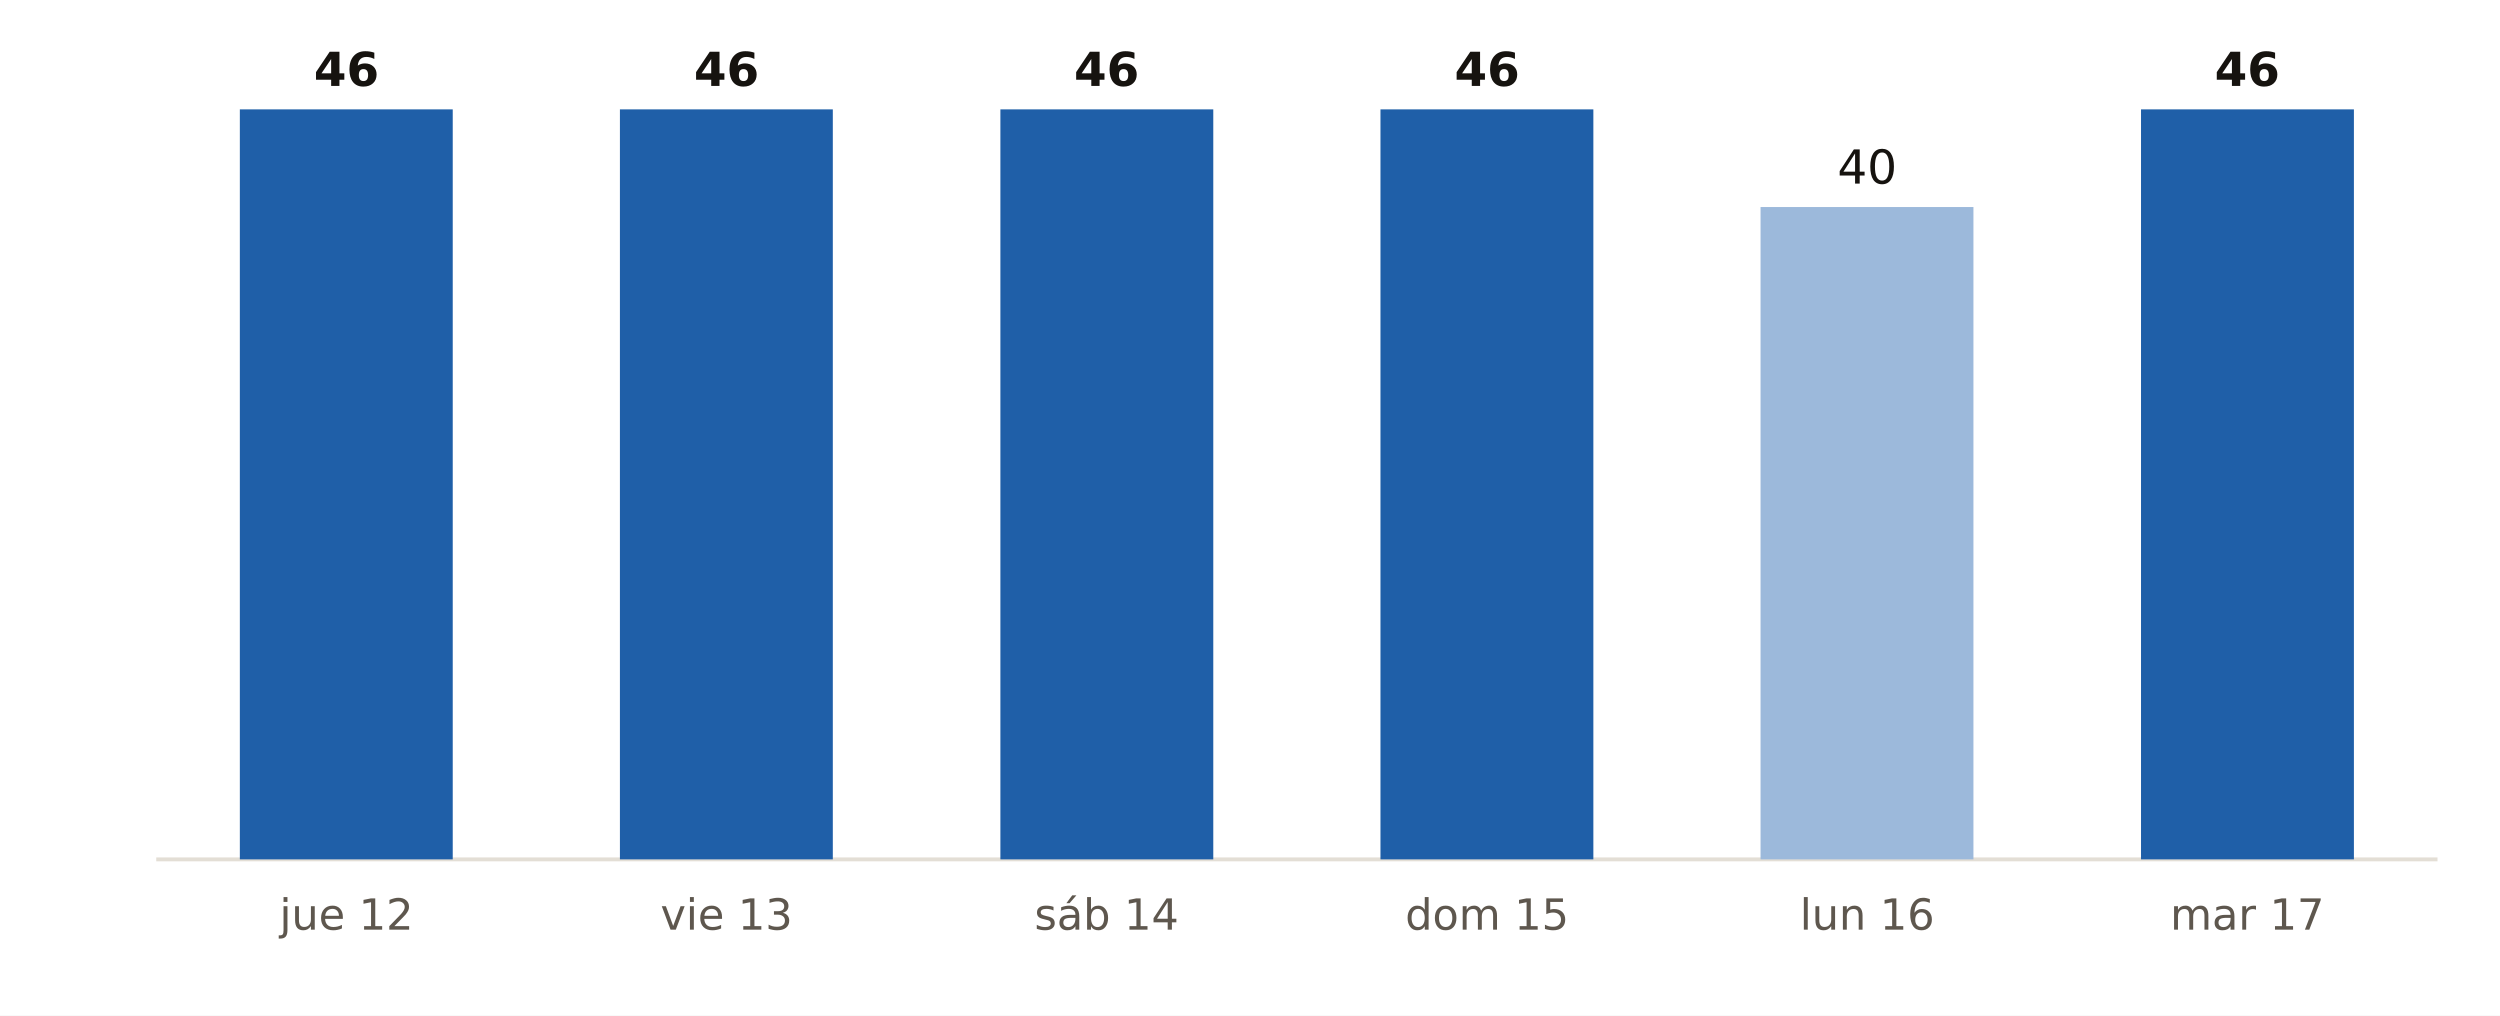
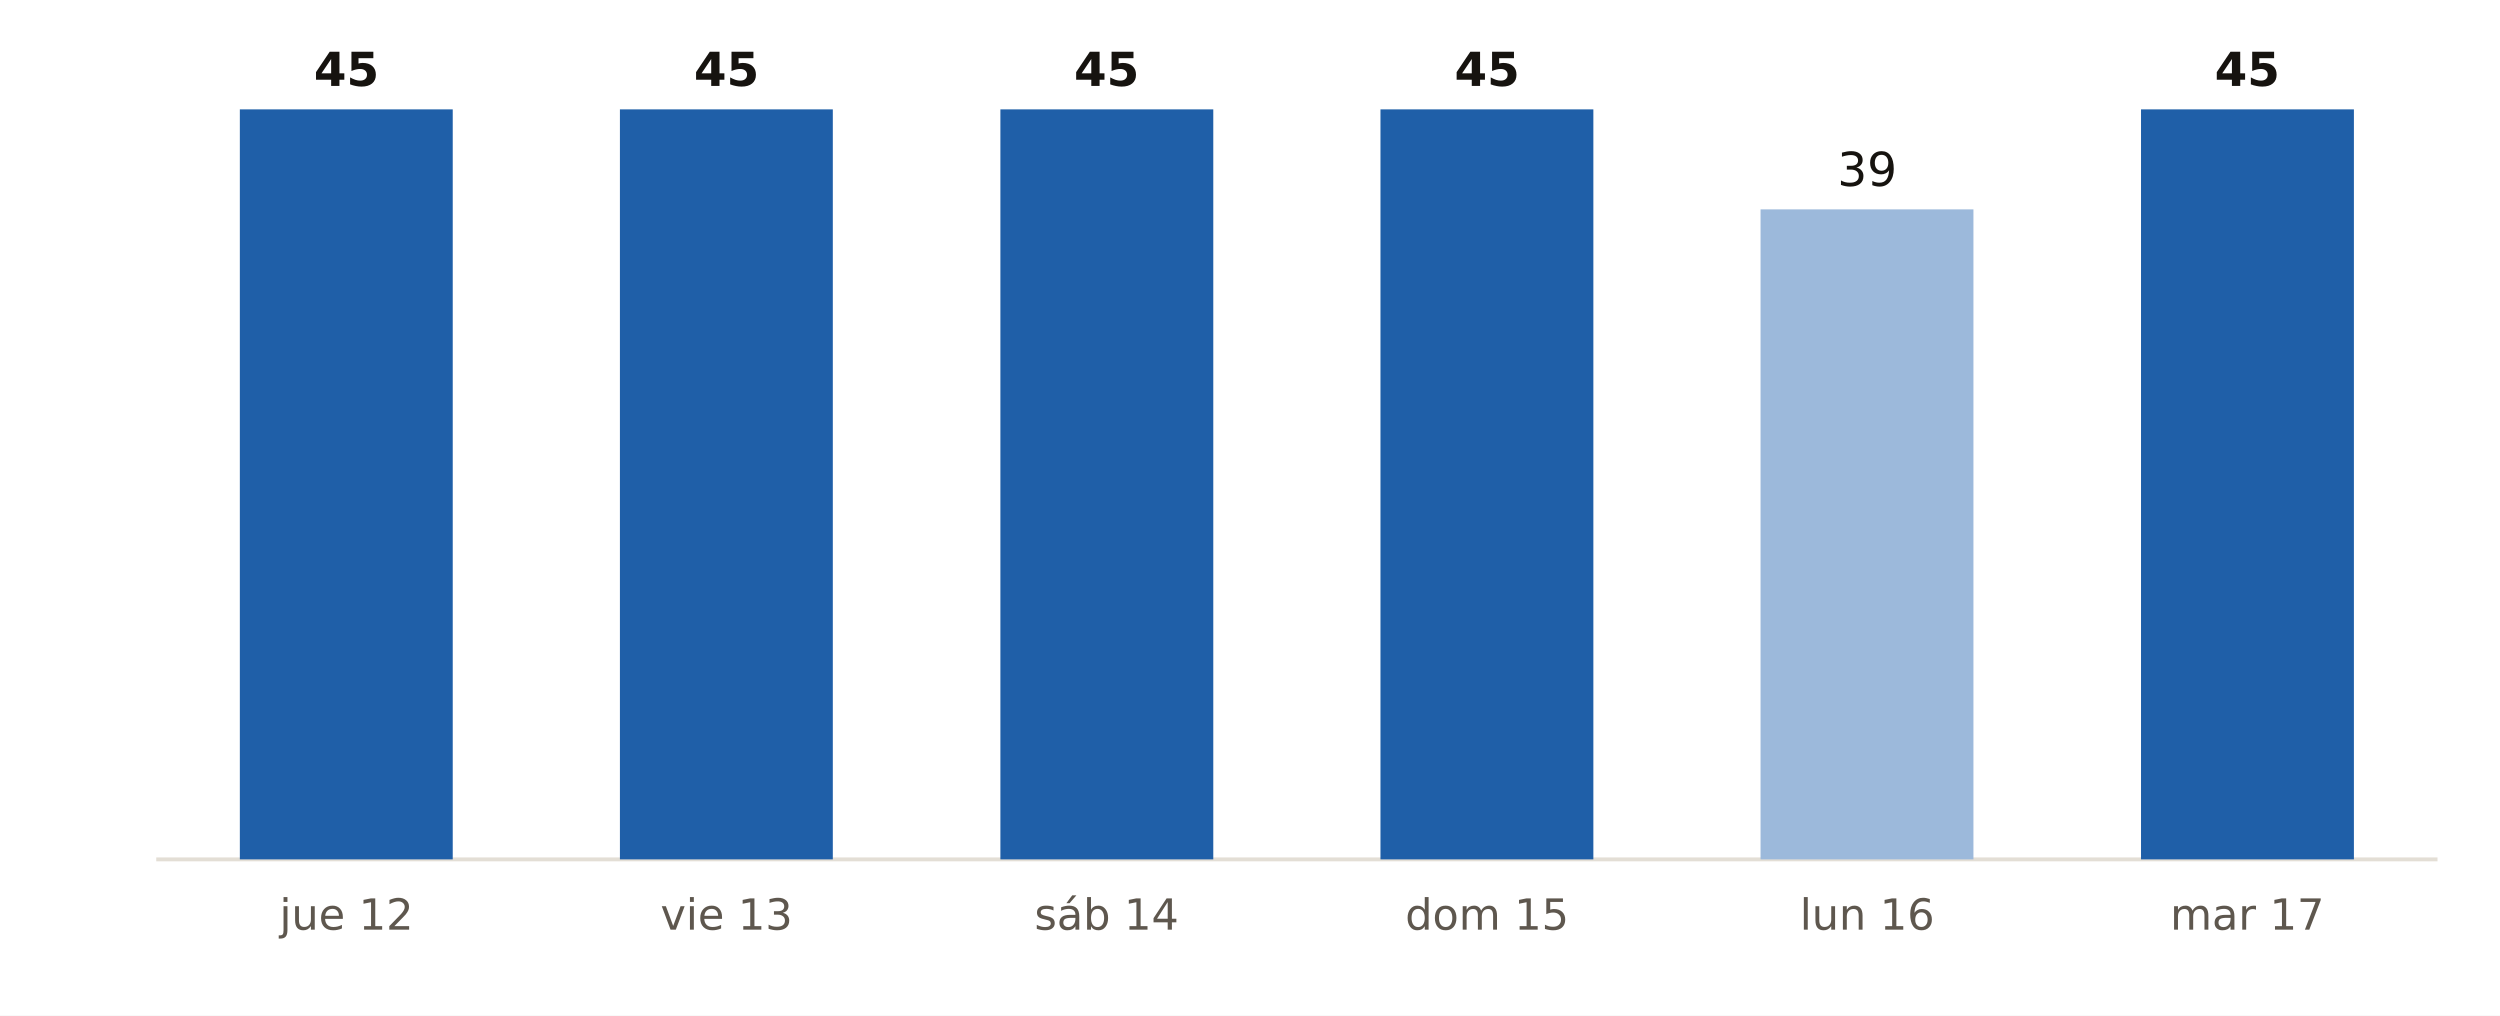
<svg xmlns="http://www.w3.org/2000/svg" viewBox="0 0 640 260" width="640" height="260" role="img" aria-label="Municipios de Madrid con probabilidad de lluvia del 90 % o más, día a día, según AEMET">
  <rect width="640" height="260" fill="#FFFFFF" />
  <line x1="40" x2="624" y1="220" y2="220" stroke="#E3DED5" stroke-width="1" />
  <rect x="61.4" y="28.0" width="54.5" height="192.0" fill="#1F5FA8" />
-   <text x="88.7" y="22.0" font-size="12" fill="#16130F" text-anchor="middle" font-weight="700" font-family="Public Sans, DejaVu Sans, Arial, sans-serif">46</text>
+   <text x="88.7" y="22.0" font-size="12" fill="#16130F" text-anchor="middle" font-weight="700" font-family="Public Sans, DejaVu Sans, Arial, sans-serif">45</text>
  <text x="88.7" y="238.0" font-size="11" fill="#5E574E" text-anchor="middle" font-weight="400" font-family="Public Sans, DejaVu Sans, Arial, sans-serif">jue 12</text>
  <rect x="158.7" y="28.0" width="54.5" height="192.0" fill="#1F5FA8" />
-   <text x="186.0" y="22.0" font-size="12" fill="#16130F" text-anchor="middle" font-weight="700" font-family="Public Sans, DejaVu Sans, Arial, sans-serif">46</text>
+   <text x="186.0" y="22.0" font-size="12" fill="#16130F" text-anchor="middle" font-weight="700" font-family="Public Sans, DejaVu Sans, Arial, sans-serif">45</text>
  <text x="186.0" y="238.0" font-size="11" fill="#5E574E" text-anchor="middle" font-weight="400" font-family="Public Sans, DejaVu Sans, Arial, sans-serif">vie 13</text>
  <rect x="256.1" y="28.0" width="54.5" height="192.0" fill="#1F5FA8" />
-   <text x="283.3" y="22.0" font-size="12" fill="#16130F" text-anchor="middle" font-weight="700" font-family="Public Sans, DejaVu Sans, Arial, sans-serif">46</text>
+   <text x="283.3" y="22.0" font-size="12" fill="#16130F" text-anchor="middle" font-weight="700" font-family="Public Sans, DejaVu Sans, Arial, sans-serif">45</text>
  <text x="283.3" y="238.0" font-size="11" fill="#5E574E" text-anchor="middle" font-weight="400" font-family="Public Sans, DejaVu Sans, Arial, sans-serif">sáb 14</text>
  <rect x="353.4" y="28.0" width="54.5" height="192.0" fill="#1F5FA8" />
-   <text x="380.7" y="22.0" font-size="12" fill="#16130F" text-anchor="middle" font-weight="700" font-family="Public Sans, DejaVu Sans, Arial, sans-serif">46</text>
+   <text x="380.7" y="22.0" font-size="12" fill="#16130F" text-anchor="middle" font-weight="700" font-family="Public Sans, DejaVu Sans, Arial, sans-serif">45</text>
  <text x="380.7" y="238.0" font-size="11" fill="#5E574E" text-anchor="middle" font-weight="400" font-family="Public Sans, DejaVu Sans, Arial, sans-serif">dom 15</text>
-   <rect x="450.7" y="53.0" width="54.5" height="167.0" fill="#9CB9DB" />
-   <text x="478.0" y="47.0" font-size="12" fill="#16130F" text-anchor="middle" font-weight="400" font-family="Public Sans, DejaVu Sans, Arial, sans-serif">40</text>
+   <rect x="450.7" y="53.6" width="54.5" height="166.4" fill="#9CB9DB" />
+   <text x="478.0" y="47.6" font-size="12" fill="#16130F" text-anchor="middle" font-weight="400" font-family="Public Sans, DejaVu Sans, Arial, sans-serif">39</text>
  <text x="478.0" y="238.0" font-size="11" fill="#5E574E" text-anchor="middle" font-weight="400" font-family="Public Sans, DejaVu Sans, Arial, sans-serif">lun 16</text>
  <rect x="548.1" y="28.0" width="54.5" height="192.0" fill="#1F5FA8" />
-   <text x="575.3" y="22.0" font-size="12" fill="#16130F" text-anchor="middle" font-weight="700" font-family="Public Sans, DejaVu Sans, Arial, sans-serif">46</text>
+   <text x="575.3" y="22.0" font-size="12" fill="#16130F" text-anchor="middle" font-weight="700" font-family="Public Sans, DejaVu Sans, Arial, sans-serif">45</text>
  <text x="575.3" y="238.0" font-size="11" fill="#5E574E" text-anchor="middle" font-weight="400" font-family="Public Sans, DejaVu Sans, Arial, sans-serif">mar 17</text>
</svg>
